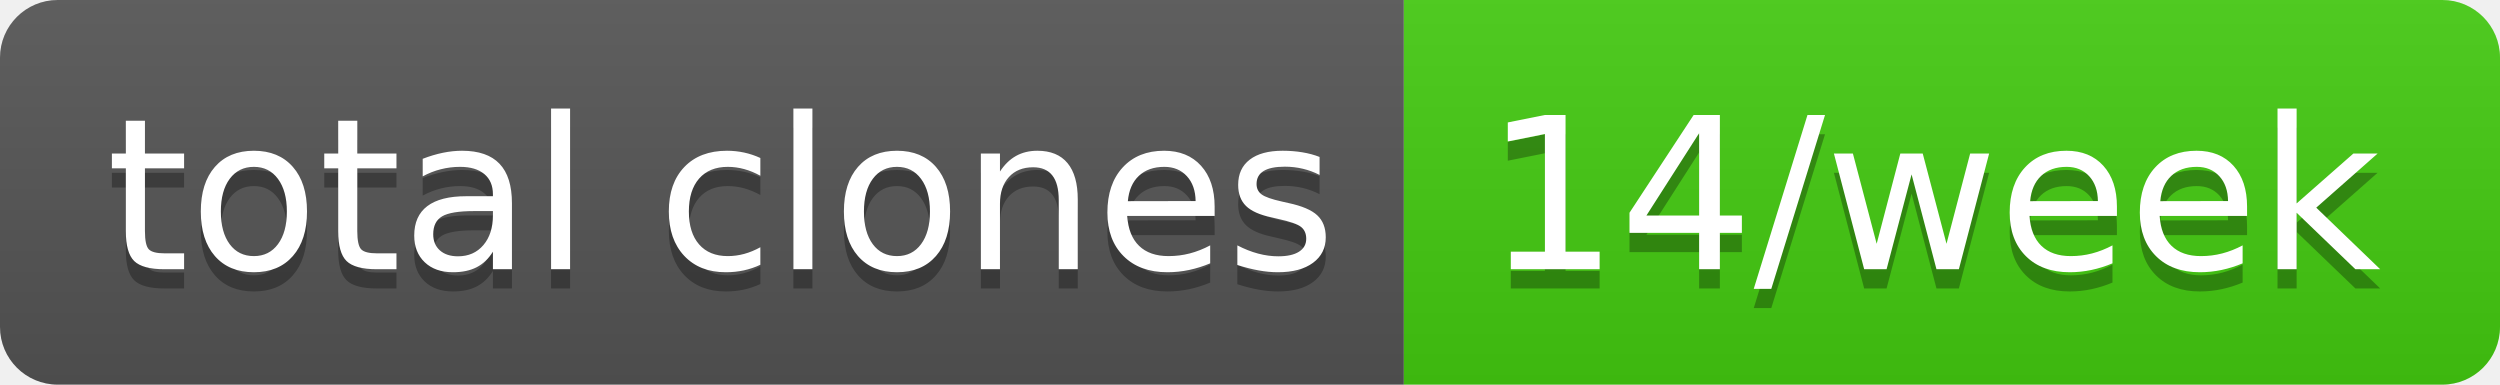
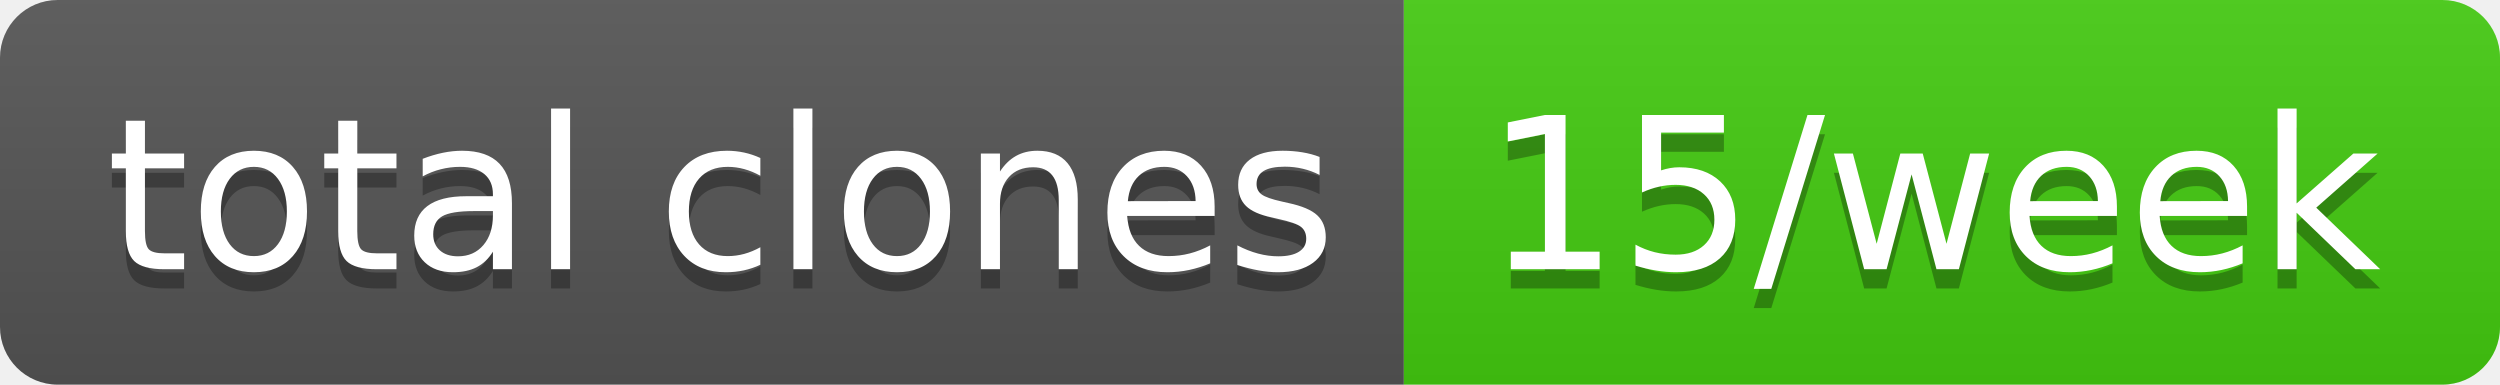
- <svg xmlns="http://www.w3.org/2000/svg" width="130" height="20" role="img" aria-label="total clones: 14/week">
+ <svg xmlns="http://www.w3.org/2000/svg" width="130" height="20" role="img" aria-label="total clones: 15/week">
  <linearGradient id="s" x2="0" y2="100%">
    <stop offset="0" stop-color="#bbb" stop-opacity=".1" />
    <stop offset="1" stop-opacity=".1" />
  </linearGradient>
  <clipPath id="r">
    <rect width="130" height="20" rx="3" fill="#fff" />
  </clipPath>
  <g clip-path="url(#r)">
    <rect width="73" height="20" fill="#555" />
    <rect x="73" width="57" height="20" fill="#4c1" />
    <rect width="130" height="20" fill="url(#s)" />
  </g>
  <g fill="#fff" text-anchor="middle" font-family="Verdana,Geneva,DejaVu Sans,sans-serif" text-rendering="geometricPrecision" font-size="110">
    <text aria-hidden="true" x="375" y="150" fill="#010101" fill-opacity=".3" transform="scale(.1)" textLength="630">total clones</text>
    <text x="375" y="140" transform="scale(.1)" fill="#fff" textLength="630">total clones</text>
-     <text aria-hidden="true" x="1005" y="150" fill="#010101" fill-opacity=".3" transform="scale(.1)" textLength="470">14/week</text>
-     <text x="1005" y="140" transform="scale(.1)" fill="#fff" textLength="470">14/week</text>
+     <text aria-hidden="true" x="1005" y="150" fill="#010101" fill-opacity=".3" transform="scale(.1)" textLength="470">15/week</text>
+     <text x="1005" y="140" transform="scale(.1)" fill="#fff" textLength="470">15/week</text>
  </g>
</svg>
